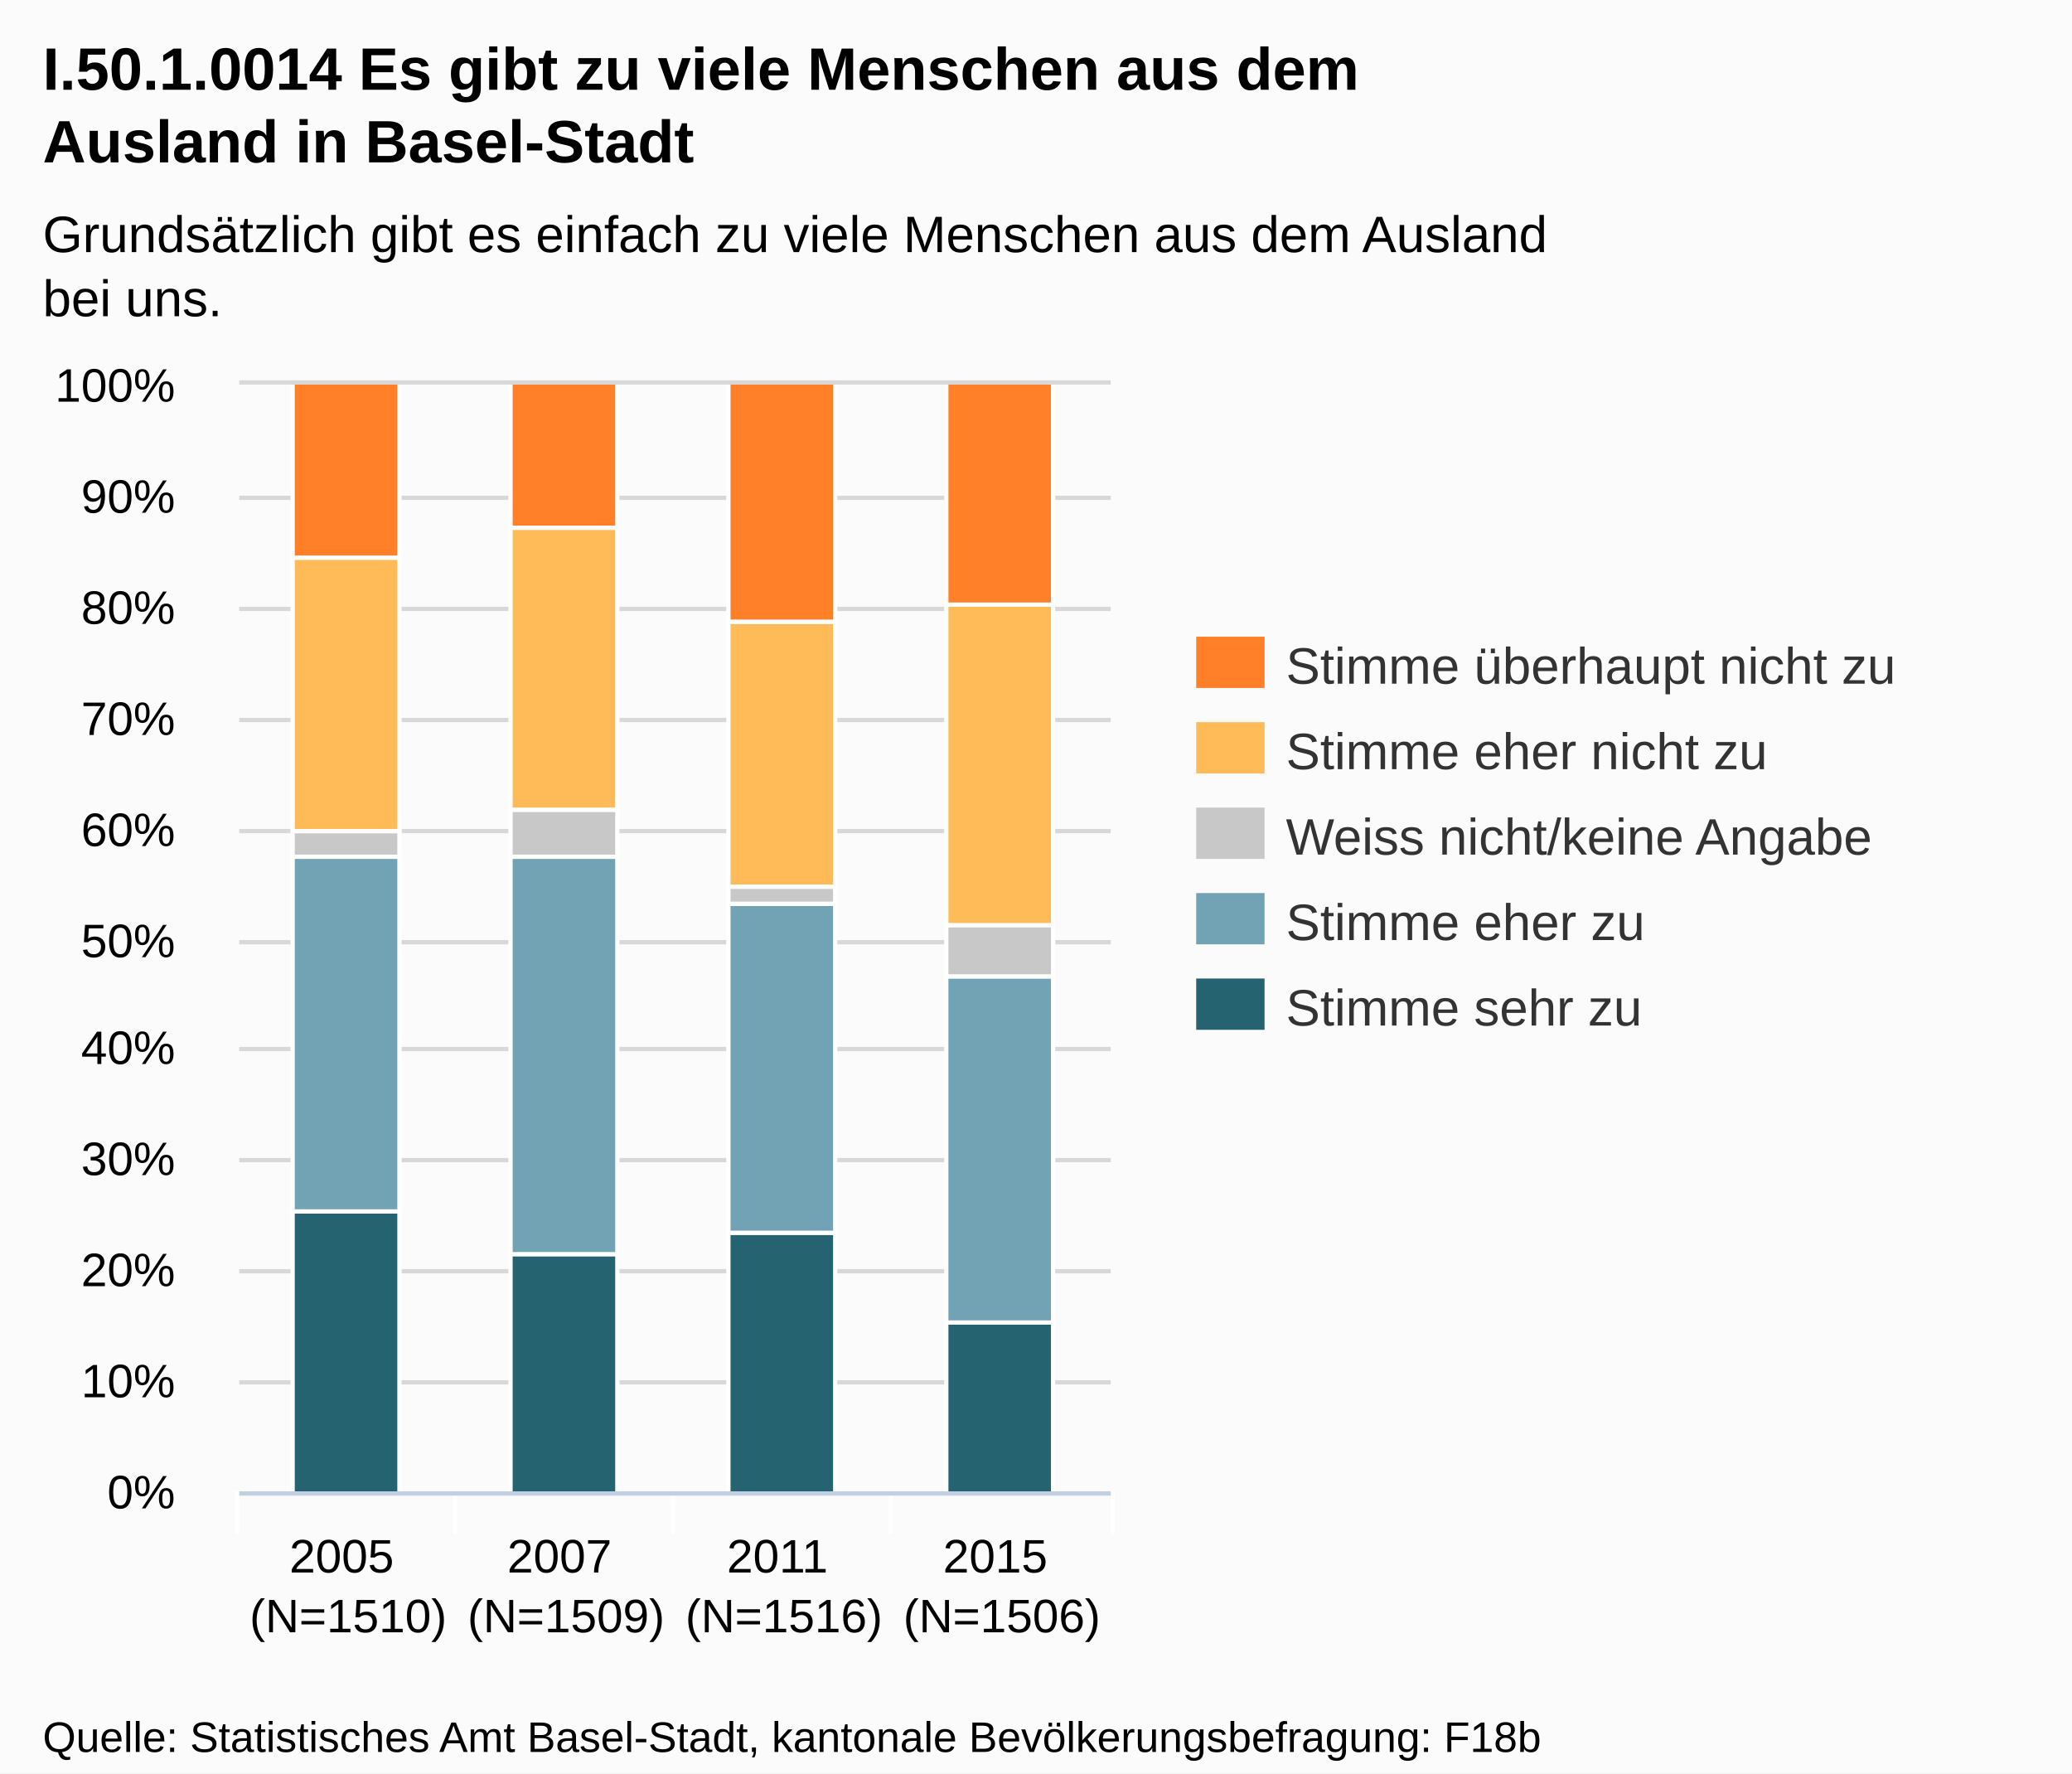
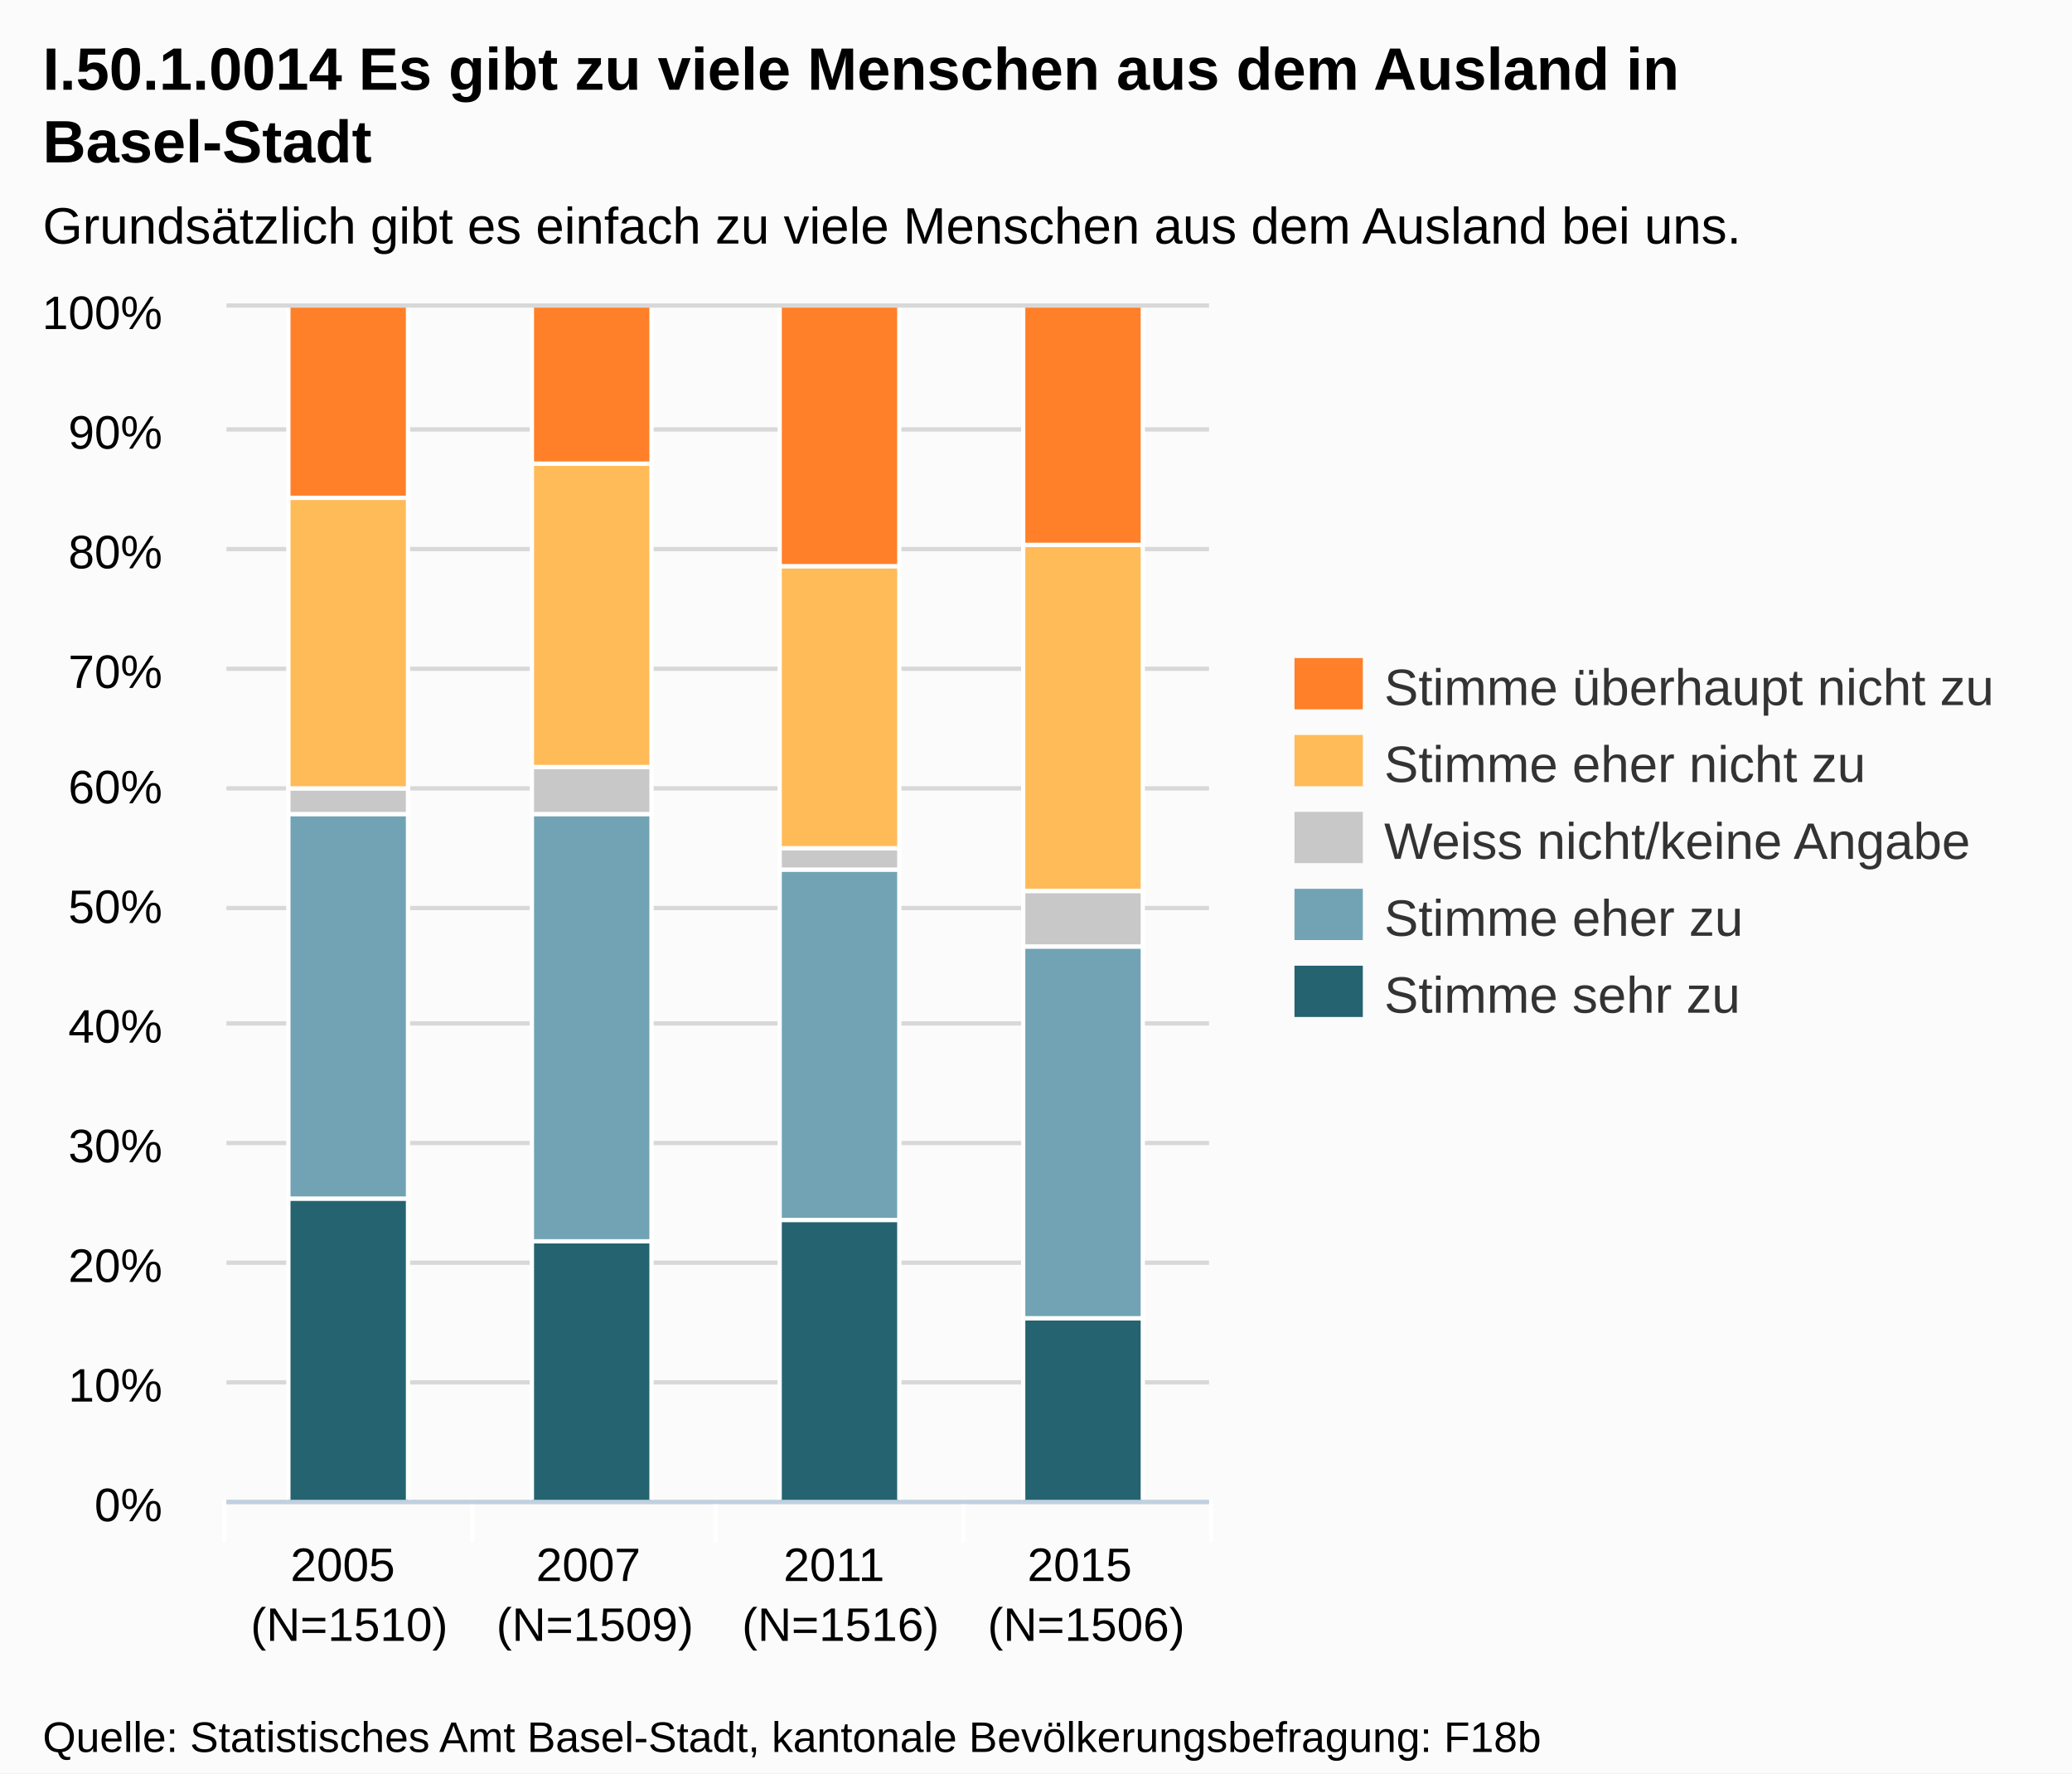
<svg xmlns="http://www.w3.org/2000/svg" version="1.1" style="font-family:Arial;font-size:12px;" width="485" height="415">
  <defs>
    <clipPath id="highcharts-1">
-       <rect x="0" y="0" width="204" height="259" />
+       <rect x="0" y="0" width="230" height="279" />
    </clipPath>
  </defs>
  <rect x="0" y="0" width="485" height="415" fill="#fbfbfb" class=" highcharts-background" />
  <g class="highcharts-grid" />
  <g class="highcharts-grid">
-     <path fill="none" d="M 56 349.5 L 260 349.5" stroke="#D8D8D8" stroke-width="1" opacity="1" />
-     <path fill="none" d="M 56 323.5 L 260 323.5" stroke="#D8D8D8" stroke-width="1" opacity="1" />
-     <path fill="none" d="M 56 297.5 L 260 297.5" stroke="#D8D8D8" stroke-width="1" opacity="1" />
-     <path fill="none" d="M 56 271.5 L 260 271.5" stroke="#D8D8D8" stroke-width="1" opacity="1" />
-     <path fill="none" d="M 56 245.5 L 260 245.5" stroke="#D8D8D8" stroke-width="1" opacity="1" />
-     <path fill="none" d="M 56 220.5 L 260 220.5" stroke="#D8D8D8" stroke-width="1" opacity="1" />
-     <path fill="none" d="M 56 194.5 L 260 194.5" stroke="#D8D8D8" stroke-width="1" opacity="1" />
-     <path fill="none" d="M 56 168.5 L 260 168.5" stroke="#D8D8D8" stroke-width="1" opacity="1" />
-     <path fill="none" d="M 56 142.5 L 260 142.5" stroke="#D8D8D8" stroke-width="1" opacity="1" />
-     <path fill="none" d="M 56 116.5 L 260 116.5" stroke="#D8D8D8" stroke-width="1" opacity="1" />
-     <path fill="none" d="M 56 89.5 L 260 89.5" stroke="#D8D8D8" stroke-width="1" opacity="1" />
+     <path fill="none" d="M 53 351.5 L 283 351.5" stroke="#D8D8D8" stroke-width="1" opacity="1" />
+     <path fill="none" d="M 53 323.5 L 283 323.5" stroke="#D8D8D8" stroke-width="1" opacity="1" />
+     <path fill="none" d="M 53 295.5 L 283 295.5" stroke="#D8D8D8" stroke-width="1" opacity="1" />
+     <path fill="none" d="M 53 267.5 L 283 267.5" stroke="#D8D8D8" stroke-width="1" opacity="1" />
+     <path fill="none" d="M 53 239.5 L 283 239.5" stroke="#D8D8D8" stroke-width="1" opacity="1" />
+     <path fill="none" d="M 53 212.5 L 283 212.5" stroke="#D8D8D8" stroke-width="1" opacity="1" />
+     <path fill="none" d="M 53 184.5 L 283 184.5" stroke="#D8D8D8" stroke-width="1" opacity="1" />
+     <path fill="none" d="M 53 156.5 L 283 156.5" stroke="#D8D8D8" stroke-width="1" opacity="1" />
+     <path fill="none" d="M 53 128.5 L 283 128.5" stroke="#D8D8D8" stroke-width="1" opacity="1" />
+     <path fill="none" d="M 53 100.5 L 283 100.5" stroke="#D8D8D8" stroke-width="1" opacity="1" />
+     <path fill="none" d="M 53 71.5 L 283 71.5" stroke="#D8D8D8" stroke-width="1" opacity="1" />
  </g>
  <g class="highcharts-axis">
-     <path fill="none" d="M 106.5 349 L 106.5 359" stroke="#FFFFFF" stroke-width="1" opacity="1" />
-     <path fill="none" d="M 157.5 349 L 157.5 359" stroke="#FFFFFF" stroke-width="1" opacity="1" />
-     <path fill="none" d="M 208.5 349 L 208.5 359" stroke="#FFFFFF" stroke-width="1" opacity="1" />
-     <path fill="none" d="M 260.5 349 L 260.5 359" stroke="#FFFFFF" stroke-width="1" opacity="1" />
-     <path fill="none" d="M 55.5 349 L 55.5 359" stroke="#FFFFFF" stroke-width="1" opacity="1" />
-     <path fill="none" d="M 56 349.5 L 260 349.5" stroke="#C0D0E0" stroke-width="1" />
+     <path fill="none" d="M 110.5 351 L 110.5 361" stroke="#FFFFFF" stroke-width="1" opacity="1" />
+     <path fill="none" d="M 167.5 351 L 167.5 361" stroke="#FFFFFF" stroke-width="1" opacity="1" />
+     <path fill="none" d="M 225.5 351 L 225.5 361" stroke="#FFFFFF" stroke-width="1" opacity="1" />
+     <path fill="none" d="M 283.5 351 L 283.5 361" stroke="#FFFFFF" stroke-width="1" opacity="1" />
+     <path fill="none" d="M 52.5 351 L 52.5 361" stroke="#FFFFFF" stroke-width="1" opacity="1" />
+     <path fill="none" d="M 53 351.5 L 283 351.5" stroke="#C0D0E0" stroke-width="1" />
  </g>
  <g class="highcharts-axis" />
  <g class="highcharts-series-group">
-     <g class="highcharts-series highcharts-series-0 highcharts-tracker" transform="translate(56,90) scale(1 1)" style="" clip-path="url(#highcharts-1)">
-       <rect x="12.5" y="193.5" width="25" height="66" stroke="#FFFFFF" stroke-width="1" fill="#256370" rx="0" ry="0" />
-       <rect x="63.5" y="203.5" width="25" height="56" stroke="#FFFFFF" stroke-width="1" fill="#256370" rx="0" ry="0" />
-       <rect x="114.5" y="198.5" width="25" height="61" stroke="#FFFFFF" stroke-width="1" fill="#256370" rx="0" ry="0" />
-       <rect x="165.5" y="219.5" width="25" height="40" stroke="#FFFFFF" stroke-width="1" fill="#256370" rx="0" ry="0" />
+     <g class="highcharts-series highcharts-series-0 highcharts-tracker" transform="translate(53,72) scale(1 1)" style="" clip-path="url(#highcharts-1)">
+       <rect x="14.5" y="208.5" width="28" height="71" stroke="#FFFFFF" stroke-width="1" fill="#256370" rx="0" ry="0" />
+       <rect x="71.5" y="218.5" width="28" height="61" stroke="#FFFFFF" stroke-width="1" fill="#256370" rx="0" ry="0" />
+       <rect x="129.5" y="213.5" width="28" height="66" stroke="#FFFFFF" stroke-width="1" fill="#256370" rx="0" ry="0" />
+       <rect x="186.5" y="236.5" width="28" height="43" stroke="#FFFFFF" stroke-width="1" fill="#256370" rx="0" ry="0" />
    </g>
-     <g class="highcharts-markers highcharts-series-0" transform="translate(56,90) scale(1 1)" clip-path="none" />
-     <g class="highcharts-series highcharts-series-1 highcharts-tracker" transform="translate(56,90) scale(1 1)" style="" clip-path="url(#highcharts-1)">
-       <rect x="12.5" y="110.5" width="25" height="83" stroke="#FFFFFF" stroke-width="1" fill="#71A3B5" rx="0" ry="0" />
-       <rect x="63.5" y="110.5" width="25" height="93" stroke="#FFFFFF" stroke-width="1" fill="#71A3B5" rx="0" ry="0" />
-       <rect x="114.5" y="121.5" width="25" height="77" stroke="#FFFFFF" stroke-width="1" fill="#71A3B5" rx="0" ry="0" />
-       <rect x="165.5" y="138.5" width="25" height="81" stroke="#FFFFFF" stroke-width="1" fill="#71A3B5" rx="0" ry="0" />
+     <g class="highcharts-markers highcharts-series-0" transform="translate(53,72) scale(1 1)" clip-path="none" />
+     <g class="highcharts-series highcharts-series-1 highcharts-tracker" transform="translate(53,72) scale(1 1)" style="" clip-path="url(#highcharts-1)">
+       <rect x="14.5" y="118.5" width="28" height="90" stroke="#FFFFFF" stroke-width="1" fill="#71A3B5" rx="0" ry="0" />
+       <rect x="71.5" y="118.5" width="28" height="100" stroke="#FFFFFF" stroke-width="1" fill="#71A3B5" rx="0" ry="0" />
+       <rect x="129.5" y="131.5" width="28" height="82" stroke="#FFFFFF" stroke-width="1" fill="#71A3B5" rx="0" ry="0" />
+       <rect x="186.5" y="149.5" width="28" height="87" stroke="#FFFFFF" stroke-width="1" fill="#71A3B5" rx="0" ry="0" />
    </g>
-     <g class="highcharts-markers highcharts-series-1" transform="translate(56,90) scale(1 1)" clip-path="none" />
-     <g class="highcharts-series highcharts-series-2 highcharts-tracker" transform="translate(56,90) scale(1 1)" style="" clip-path="url(#highcharts-1)">
-       <rect x="12.5" y="104.5" width="25" height="6" stroke="#FFFFFF" stroke-width="1" fill="#C8C8C8" rx="0" ry="0" />
-       <rect x="63.5" y="99.5" width="25" height="11" stroke="#FFFFFF" stroke-width="1" fill="#C8C8C8" rx="0" ry="0" />
-       <rect x="114.5" y="117.5" width="25" height="4" stroke="#FFFFFF" stroke-width="1" fill="#C8C8C8" rx="0" ry="0" />
-       <rect x="165.5" y="126.5" width="25" height="12" stroke="#FFFFFF" stroke-width="1" fill="#C8C8C8" rx="0" ry="0" />
+     <g class="highcharts-markers highcharts-series-1" transform="translate(53,72) scale(1 1)" clip-path="none" />
+     <g class="highcharts-series highcharts-series-2 highcharts-tracker" transform="translate(53,72) scale(1 1)" style="" clip-path="url(#highcharts-1)">
+       <rect x="14.5" y="112.5" width="28" height="6" stroke="#FFFFFF" stroke-width="1" fill="#C8C8C8" rx="0" ry="0" />
+       <rect x="71.5" y="107.5" width="28" height="11" stroke="#FFFFFF" stroke-width="1" fill="#C8C8C8" rx="0" ry="0" />
+       <rect x="129.5" y="126.5" width="28" height="5" stroke="#FFFFFF" stroke-width="1" fill="#C8C8C8" rx="0" ry="0" />
+       <rect x="186.5" y="136.5" width="28" height="13" stroke="#FFFFFF" stroke-width="1" fill="#C8C8C8" rx="0" ry="0" />
    </g>
-     <g class="highcharts-markers highcharts-series-2" transform="translate(56,90) scale(1 1)" clip-path="none" />
-     <g class="highcharts-series highcharts-series-3 highcharts-tracker" transform="translate(56,90) scale(1 1)" style="" clip-path="url(#highcharts-1)">
-       <rect x="12.5" y="40.5" width="25" height="64" stroke="#FFFFFF" stroke-width="1" fill="#FFBB58" rx="0" ry="0" />
-       <rect x="63.5" y="33.5" width="25" height="66" stroke="#FFFFFF" stroke-width="1" fill="#FFBB58" rx="0" ry="0" />
-       <rect x="114.5" y="55.5" width="25" height="62" stroke="#FFFFFF" stroke-width="1" fill="#FFBB58" rx="0" ry="0" />
-       <rect x="165.5" y="51.5" width="25" height="75" stroke="#FFFFFF" stroke-width="1" fill="#FFBB58" rx="0" ry="0" />
+     <g class="highcharts-markers highcharts-series-2" transform="translate(53,72) scale(1 1)" clip-path="none" />
+     <g class="highcharts-series highcharts-series-3 highcharts-tracker" transform="translate(53,72) scale(1 1)" style="" clip-path="url(#highcharts-1)">
+       <rect x="14.5" y="44.5" width="28" height="68" stroke="#FFFFFF" stroke-width="1" fill="#FFBB58" rx="0" ry="0" />
+       <rect x="71.5" y="36.5" width="28" height="71" stroke="#FFFFFF" stroke-width="1" fill="#FFBB58" rx="0" ry="0" />
+       <rect x="129.5" y="60.5" width="28" height="66" stroke="#FFFFFF" stroke-width="1" fill="#FFBB58" rx="0" ry="0" />
+       <rect x="186.5" y="55.5" width="28" height="81" stroke="#FFFFFF" stroke-width="1" fill="#FFBB58" rx="0" ry="0" />
    </g>
-     <g class="highcharts-markers highcharts-series-3" transform="translate(56,90) scale(1 1)" clip-path="none" />
-     <g class="highcharts-series highcharts-series-4 highcharts-tracker" transform="translate(56,90) scale(1 1)" style="" clip-path="url(#highcharts-1)">
-       <rect x="12.5" y="-0.5" width="25" height="41" stroke="#FFFFFF" stroke-width="1" fill="#FF8028" rx="0" ry="0" />
-       <rect x="63.5" y="-0.5" width="25" height="34" stroke="#FFFFFF" stroke-width="1" fill="#FF8028" rx="0" ry="0" />
-       <rect x="114.5" y="-0.5" width="25" height="56" stroke="#FFFFFF" stroke-width="1" fill="#FF8028" rx="0" ry="0" />
-       <rect x="165.5" y="-0.5" width="25" height="52" stroke="#FFFFFF" stroke-width="1" fill="#FF8028" rx="0" ry="0" />
+     <g class="highcharts-markers highcharts-series-3" transform="translate(53,72) scale(1 1)" clip-path="none" />
+     <g class="highcharts-series highcharts-series-4 highcharts-tracker" transform="translate(53,72) scale(1 1)" style="" clip-path="url(#highcharts-1)">
+       <rect x="14.5" y="-0.5" width="28" height="45" stroke="#FFFFFF" stroke-width="1" fill="#FF8028" rx="0" ry="0" />
+       <rect x="71.5" y="-0.5" width="28" height="37" stroke="#FFFFFF" stroke-width="1" fill="#FF8028" rx="0" ry="0" />
+       <rect x="129.5" y="-0.5" width="28" height="61" stroke="#FFFFFF" stroke-width="1" fill="#FF8028" rx="0" ry="0" />
+       <rect x="186.5" y="-0.5" width="28" height="56" stroke="#FFFFFF" stroke-width="1" fill="#FF8028" rx="0" ry="0" />
    </g>
-     <g class="highcharts-markers highcharts-series-4" transform="translate(56,90) scale(1 1)" clip-path="none" />
+     <g class="highcharts-markers highcharts-series-4" transform="translate(53,72) scale(1 1)" clip-path="none" />
  </g>
  <text x="10" text-anchor="start" class="highcharts-title" style="color:#000000;font-size:14px;font-weight:bold;fill:#000000;width:421px;" y="21">
-     <tspan>I.50.1.0014 Es gibt zu viele Menschen aus dem</tspan>
-     <tspan dy="17" x="10">Ausland in Basel-Stadt</tspan>
+     <tspan>I.50.1.0014 Es gibt zu viele Menschen aus dem Ausland in</tspan>
+     <tspan dy="17" x="10">Basel-Stadt</tspan>
  </text>
-   <text x="10" text-anchor="start" class="highcharts-subtitle" style="color:#000000;font-size:12px;fill:#000000;width:421px;" y="59">
-     <tspan>Grundsätzlich gibt es einfach zu viele Menschen aus dem Ausland</tspan>
-     <tspan dy="15" x="10">bei uns.</tspan>
+   <text x="10" text-anchor="start" class="highcharts-subtitle" style="color:#000000;font-size:12px;fill:#000000;width:421px;" y="57">
+     <tspan>Grundsätzlich gibt es einfach zu viele Menschen aus dem Ausland bei uns.</tspan>
  </text>
-   <g class="highcharts-legend" transform="translate(272,142)">
+   <g class="highcharts-legend" transform="translate(295,147)">
    <g>
      <g>
        <g class="highcharts-legend-item" transform="translate(8,3)">
          <text x="21" style="color:#333333;font-size:12px;font-weight:normal;cursor:pointer;fill:#333333;" text-anchor="start" y="15">
            <tspan>Stimme überhaupt nicht zu</tspan>
          </text>
          <rect x="0" y="4" width="16" height="12" fill="#FF8028" />
        </g>
-         <g class="highcharts-legend-item" transform="translate(8,23)">
+         <g class="highcharts-legend-item" transform="translate(8,21)">
          <text x="21" y="15" style="color:#333333;font-size:12px;font-weight:normal;cursor:pointer;fill:#333333;" text-anchor="start">
            <tspan>Stimme eher nicht zu</tspan>
          </text>
          <rect x="0" y="4" width="16" height="12" fill="#FFBB58" />
        </g>
-         <g class="highcharts-legend-item" transform="translate(8,43)">
+         <g class="highcharts-legend-item" transform="translate(8,39)">
          <text x="21" y="15" style="color:#333333;font-size:12px;font-weight:normal;cursor:pointer;fill:#333333;" text-anchor="start">
            <tspan>Weiss nicht/keine Angabe</tspan>
          </text>
          <rect x="0" y="4" width="16" height="12" fill="#C8C8C8" />
        </g>
-         <g class="highcharts-legend-item" transform="translate(8,63)">
+         <g class="highcharts-legend-item" transform="translate(8,57)">
          <text x="21" y="15" style="color:#333333;font-size:12px;font-weight:normal;cursor:pointer;fill:#333333;" text-anchor="start">
            <tspan>Stimme eher zu</tspan>
          </text>
          <rect x="0" y="4" width="16" height="12" fill="#71A3B5" />
        </g>
-         <g class="highcharts-legend-item" transform="translate(8,83)">
+         <g class="highcharts-legend-item" transform="translate(8,75)">
          <text x="21" y="15" style="color:#333333;font-size:12px;font-weight:normal;cursor:pointer;fill:#333333;" text-anchor="start">
            <tspan>Stimme sehr zu</tspan>
          </text>
          <rect x="0" y="4" width="16" height="12" fill="#256370" />
        </g>
      </g>
    </g>
  </g>
  <g class="highcharts-axis-labels highcharts-xaxis-labels">
-     <text x="81.5" style="color:#000000;cursor:default;font-size:11px;fill:#000000;width:51;text-overflow:ellipsis;" text-anchor="middle" transform="translate(0,0)" y="368" opacity="1">
+     <text x="81.75" style="color:#000000;cursor:default;font-size:11px;fill:#000000;" text-anchor="middle" transform="translate(0,0)" y="370" opacity="1">
      <tspan>2005</tspan>
-       <tspan x="81.5" dy="14">(N=1510)</tspan>
+       <tspan x="81.75" dy="14">(N=1510)</tspan>
    </text>
-     <text x="132.5" style="color:#000000;cursor:default;font-size:11px;fill:#000000;width:51;text-overflow:ellipsis;" text-anchor="middle" transform="translate(0,0)" y="368" opacity="1">
+     <text x="139.25" style="color:#000000;cursor:default;font-size:11px;fill:#000000;" text-anchor="middle" transform="translate(0,0)" y="370" opacity="1">
      <tspan>2007</tspan>
-       <tspan x="132.5" dy="14">(N=1509)</tspan>
+       <tspan x="139.25" dy="14">(N=1509)</tspan>
    </text>
-     <text x="183.5" style="color:#000000;cursor:default;font-size:11px;fill:#000000;width:51;text-overflow:ellipsis;" text-anchor="middle" transform="translate(0,0)" y="368" opacity="1">
+     <text x="196.75" style="color:#000000;cursor:default;font-size:11px;fill:#000000;" text-anchor="middle" transform="translate(0,0)" y="370" opacity="1">
      <tspan>2011</tspan>
-       <tspan x="183.5" dy="14">(N=1516)</tspan>
+       <tspan x="196.75" dy="14">(N=1516)</tspan>
    </text>
-     <text x="234.5" style="color:#000000;cursor:default;font-size:11px;fill:#000000;width:51;text-overflow:ellipsis;" text-anchor="middle" transform="translate(0,0)" y="368" opacity="1">
+     <text x="254.25" style="color:#000000;cursor:default;font-size:11px;fill:#000000;" text-anchor="middle" transform="translate(0,0)" y="370" opacity="1">
      <tspan>2015</tspan>
-       <tspan x="234.5" dy="14">(N=1506)</tspan>
+       <tspan x="254.25" dy="14">(N=1506)</tspan>
    </text>
  </g>
  <g class="highcharts-axis-labels highcharts-yaxis-labels">
-     <text x="41" style="color:#000000;cursor:default;font-size:11px;fill:#000000;width:150px;text-overflow:clip;" text-anchor="end" transform="translate(0,0)" y="353" opacity="1">
+     <text x="38" style="color:#000000;cursor:default;font-size:11px;fill:#000000;width:150px;text-overflow:clip;" text-anchor="end" transform="translate(0,0)" y="356" opacity="1">
      <tspan>0%</tspan>
    </text>
-     <text x="41" style="color:#000000;cursor:default;font-size:11px;fill:#000000;width:150px;text-overflow:clip;" text-anchor="end" transform="translate(0,0)" y="327" opacity="1">
+     <text x="38" style="color:#000000;cursor:default;font-size:11px;fill:#000000;width:150px;text-overflow:clip;" text-anchor="end" transform="translate(0,0)" y="328" opacity="1">
      <tspan>10%</tspan>
    </text>
-     <text x="41" style="color:#000000;cursor:default;font-size:11px;fill:#000000;width:150px;text-overflow:clip;" text-anchor="end" transform="translate(0,0)" y="301" opacity="1">
+     <text x="38" style="color:#000000;cursor:default;font-size:11px;fill:#000000;width:150px;text-overflow:clip;" text-anchor="end" transform="translate(0,0)" y="300" opacity="1">
      <tspan>20%</tspan>
    </text>
-     <text x="41" style="color:#000000;cursor:default;font-size:11px;fill:#000000;width:150px;text-overflow:clip;" text-anchor="end" transform="translate(0,0)" y="275" opacity="1">
+     <text x="38" style="color:#000000;cursor:default;font-size:11px;fill:#000000;width:150px;text-overflow:clip;" text-anchor="end" transform="translate(0,0)" y="272" opacity="1">
      <tspan>30%</tspan>
    </text>
-     <text x="41" style="color:#000000;cursor:default;font-size:11px;fill:#000000;width:150px;text-overflow:clip;" text-anchor="end" transform="translate(0,0)" y="249" opacity="1">
+     <text x="38" style="color:#000000;cursor:default;font-size:11px;fill:#000000;width:150px;text-overflow:clip;" text-anchor="end" transform="translate(0,0)" y="244" opacity="1">
      <tspan>40%</tspan>
    </text>
-     <text x="41" style="color:#000000;cursor:default;font-size:11px;fill:#000000;width:150px;text-overflow:clip;" text-anchor="end" transform="translate(0,0)" y="224" opacity="1">
+     <text x="38" style="color:#000000;cursor:default;font-size:11px;fill:#000000;width:150px;text-overflow:clip;" text-anchor="end" transform="translate(0,0)" y="216" opacity="1">
      <tspan>50%</tspan>
    </text>
-     <text x="41" style="color:#000000;cursor:default;font-size:11px;fill:#000000;width:150px;text-overflow:clip;" text-anchor="end" transform="translate(0,0)" y="198" opacity="1">
+     <text x="38" style="color:#000000;cursor:default;font-size:11px;fill:#000000;width:150px;text-overflow:clip;" text-anchor="end" transform="translate(0,0)" y="188" opacity="1">
      <tspan>60%</tspan>
    </text>
-     <text x="41" style="color:#000000;cursor:default;font-size:11px;fill:#000000;width:150px;text-overflow:clip;" text-anchor="end" transform="translate(0,0)" y="172" opacity="1">
+     <text x="38" style="color:#000000;cursor:default;font-size:11px;fill:#000000;width:150px;text-overflow:clip;" text-anchor="end" transform="translate(0,0)" y="161" opacity="1">
      <tspan>70%</tspan>
    </text>
-     <text x="41" style="color:#000000;cursor:default;font-size:11px;fill:#000000;width:150px;text-overflow:clip;" text-anchor="end" transform="translate(0,0)" y="146" opacity="1">
+     <text x="38" style="color:#000000;cursor:default;font-size:11px;fill:#000000;width:150px;text-overflow:clip;" text-anchor="end" transform="translate(0,0)" y="133" opacity="1">
      <tspan>80%</tspan>
    </text>
-     <text x="41" style="color:#000000;cursor:default;font-size:11px;fill:#000000;width:150px;text-overflow:clip;" text-anchor="end" transform="translate(0,0)" y="120" opacity="1">
+     <text x="38" style="color:#000000;cursor:default;font-size:11px;fill:#000000;width:150px;text-overflow:clip;" text-anchor="end" transform="translate(0,0)" y="105" opacity="1">
      <tspan>90%</tspan>
    </text>
-     <text x="41" style="color:#000000;cursor:default;font-size:11px;fill:#000000;width:150px;text-overflow:clip;" text-anchor="end" transform="translate(0,0)" y="94" opacity="1">
+     <text x="38" style="color:#000000;cursor:default;font-size:11px;fill:#000000;width:150px;text-overflow:clip;" text-anchor="end" transform="translate(0,0)" y="77" opacity="1">
      <tspan>100%</tspan>
    </text>
  </g>
  <g class="highcharts-tooltip" style="cursor:default;padding:0;pointer-events:none;white-space:nowrap;" transform="translate(0,-9000000000)">
    <path fill="none" d="M 3.5 0.5 L 13.5 0.5 C 16.5 0.5 16.5 0.5 16.5 3.5 L 16.5 13.5 C 16.5 16.5 16.5 16.5 13.5 16.5 L 3.5 16.5 C 0.5 16.5 0.5 16.5 0.5 13.5 L 0.5 3.5 C 0.5 0.5 0.5 0.5 3.5 0.5" isShadow="true" stroke="black" stroke-width="5" transform="translate(1, 1)" opacity="0.05" />
    <path fill="none" d="M 3.5 0.5 L 13.5 0.5 C 16.5 0.5 16.5 0.5 16.5 3.5 L 16.5 13.5 C 16.5 16.5 16.5 16.5 13.5 16.5 L 3.5 16.5 C 0.5 16.5 0.5 16.5 0.5 13.5 L 0.5 3.5 C 0.5 0.5 0.5 0.5 3.5 0.5" isShadow="true" stroke="black" stroke-width="3" transform="translate(1, 1)" opacity="0.1" />
    <path fill="none" d="M 3.5 0.5 L 13.5 0.5 C 16.5 0.5 16.5 0.5 16.5 3.5 L 16.5 13.5 C 16.5 16.5 16.5 16.5 13.5 16.5 L 3.5 16.5 C 0.5 16.5 0.5 16.5 0.5 13.5 L 0.5 3.5 C 0.5 0.5 0.5 0.5 3.5 0.5" isShadow="true" stroke="black" stroke-width="1" transform="translate(1, 1)" opacity="0.15" />
    <path fill="rgba(249, 249, 249, .85)" d="M 3.5 0.5 L 13.5 0.5 C 16.5 0.5 16.5 0.5 16.5 3.5 L 16.5 13.5 C 16.5 16.5 16.5 16.5 13.5 16.5 L 3.5 16.5 C 0.5 16.5 0.5 16.5 0.5 13.5 L 0.5 3.5 C 0.5 0.5 0.5 0.5 3.5 0.5" />
    <text x="8" style="font-size:12px;color:#333333;fill:#333333;" y="20" />
  </g>
  <text x="10" text-anchor="start" style="cursor:default;color:#000000;font-size:10px;fill:#000000;" y="410">
    <tspan>Quelle: Statistisches Amt Basel-Stadt, kantonale Bevölkerungsbefragung: F18b</tspan>
  </text>
</svg>
